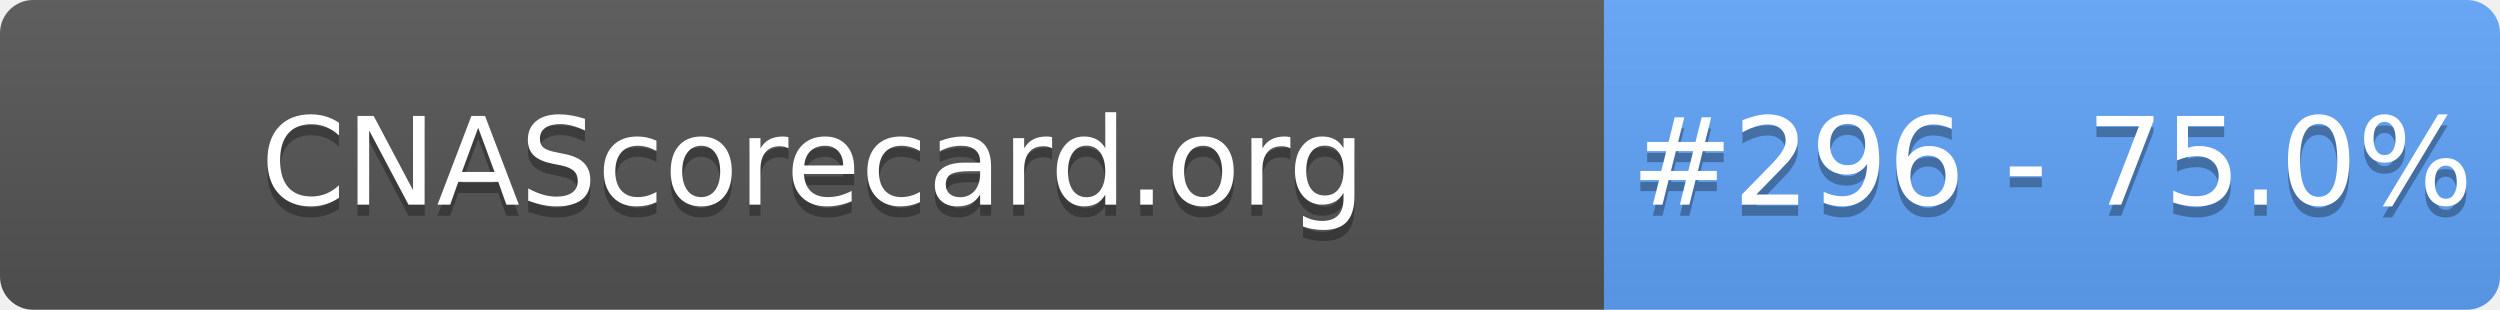
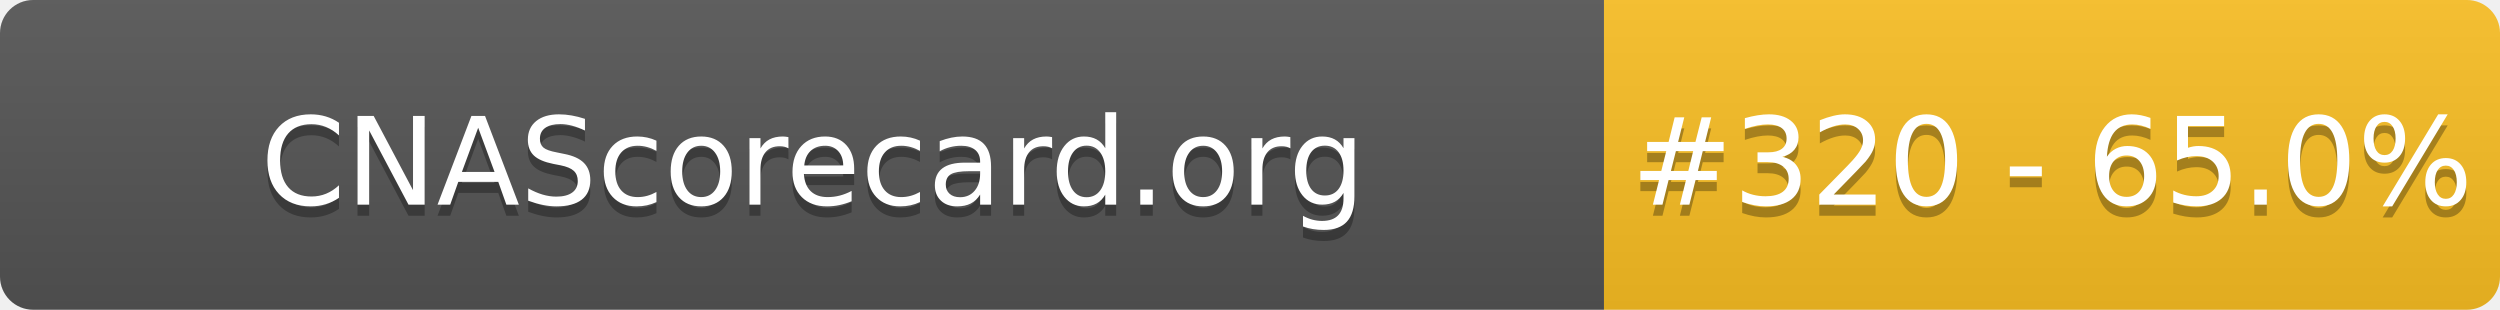
- <svg xmlns="http://www.w3.org/2000/svg" width="226" height="28" role="img" aria-label="CNAScorecard.org: #296 - 75.0%">
+ <svg xmlns="http://www.w3.org/2000/svg" width="226" height="28" role="img" aria-label="CNAScorecard.org: #320 - 65.0%">
  <linearGradient id="s" x2="0" y2="100%">
    <stop offset="0" stop-color="#bbb" stop-opacity=".1" />
    <stop offset="1" stop-opacity=".1" />
  </linearGradient>
  <clipPath id="r">
    <rect width="226" height="28" rx="3" fill="#fff" />
  </clipPath>
  <g clip-path="url(#r)">
    <rect width="145" height="28" fill="#555" />
-     <rect x="145" width="81" height="28" fill="#60A5FA" />
+     <rect x="145" width="81" height="28" fill="#FBBF24" />
    <rect width="226" height="28" fill="url(#s)" />
  </g>
  <g fill="#fff" text-anchor="middle" font-family="Verdana,Geneva,DejaVu Sans,sans-serif" text-rendering="geometricPrecision" font-size="110">
    <text aria-hidden="true" x="735" y="195" fill="#010101" fill-opacity=".3" transform="scale(.1)" textLength="1350">CNAScorecard.org</text>
    <text x="735" y="185" transform="scale(.1)" fill="#fff" textLength="1350">CNAScorecard.org</text>
-     <text aria-hidden="true" x="1855" y="195" fill="#010101" fill-opacity=".3" transform="scale(.1)" textLength="660">#296 - 75.0%</text>
-     <text x="1855" y="185" transform="scale(.1)" fill="#fff" textLength="660">#296 - 75.0%</text>
+     <text aria-hidden="true" x="1855" y="195" fill="#010101" fill-opacity=".3" transform="scale(.1)" textLength="660">#320 - 65.0%</text>
+     <text x="1855" y="185" transform="scale(.1)" fill="#fff" textLength="660">#320 - 65.0%</text>
  </g>
</svg>
